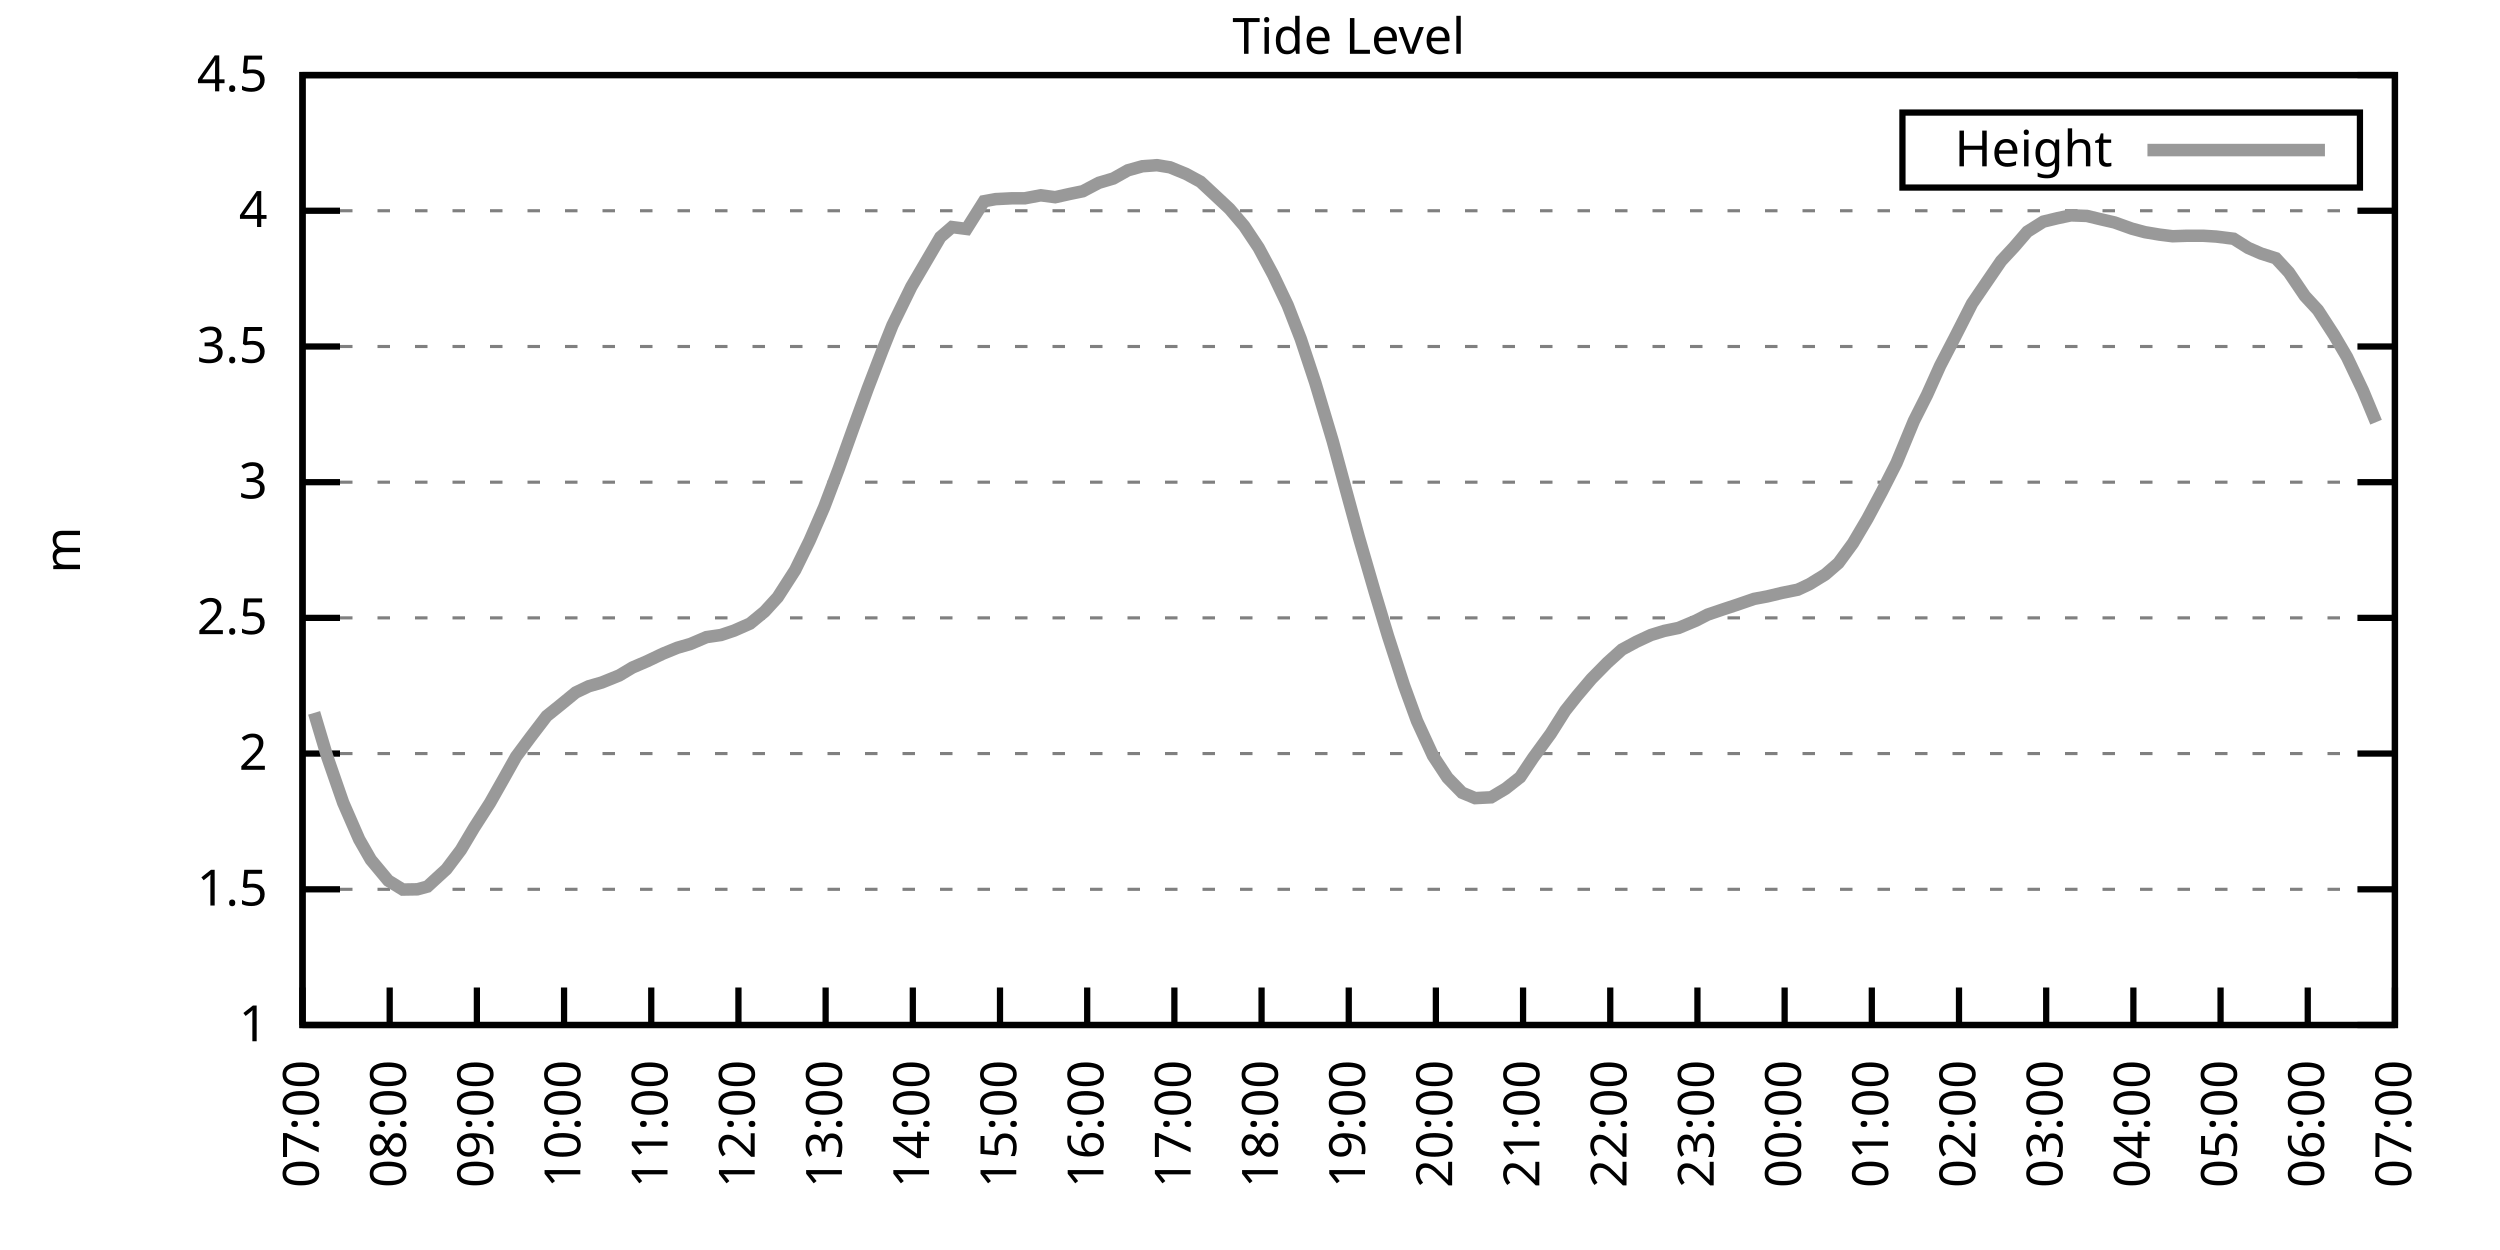
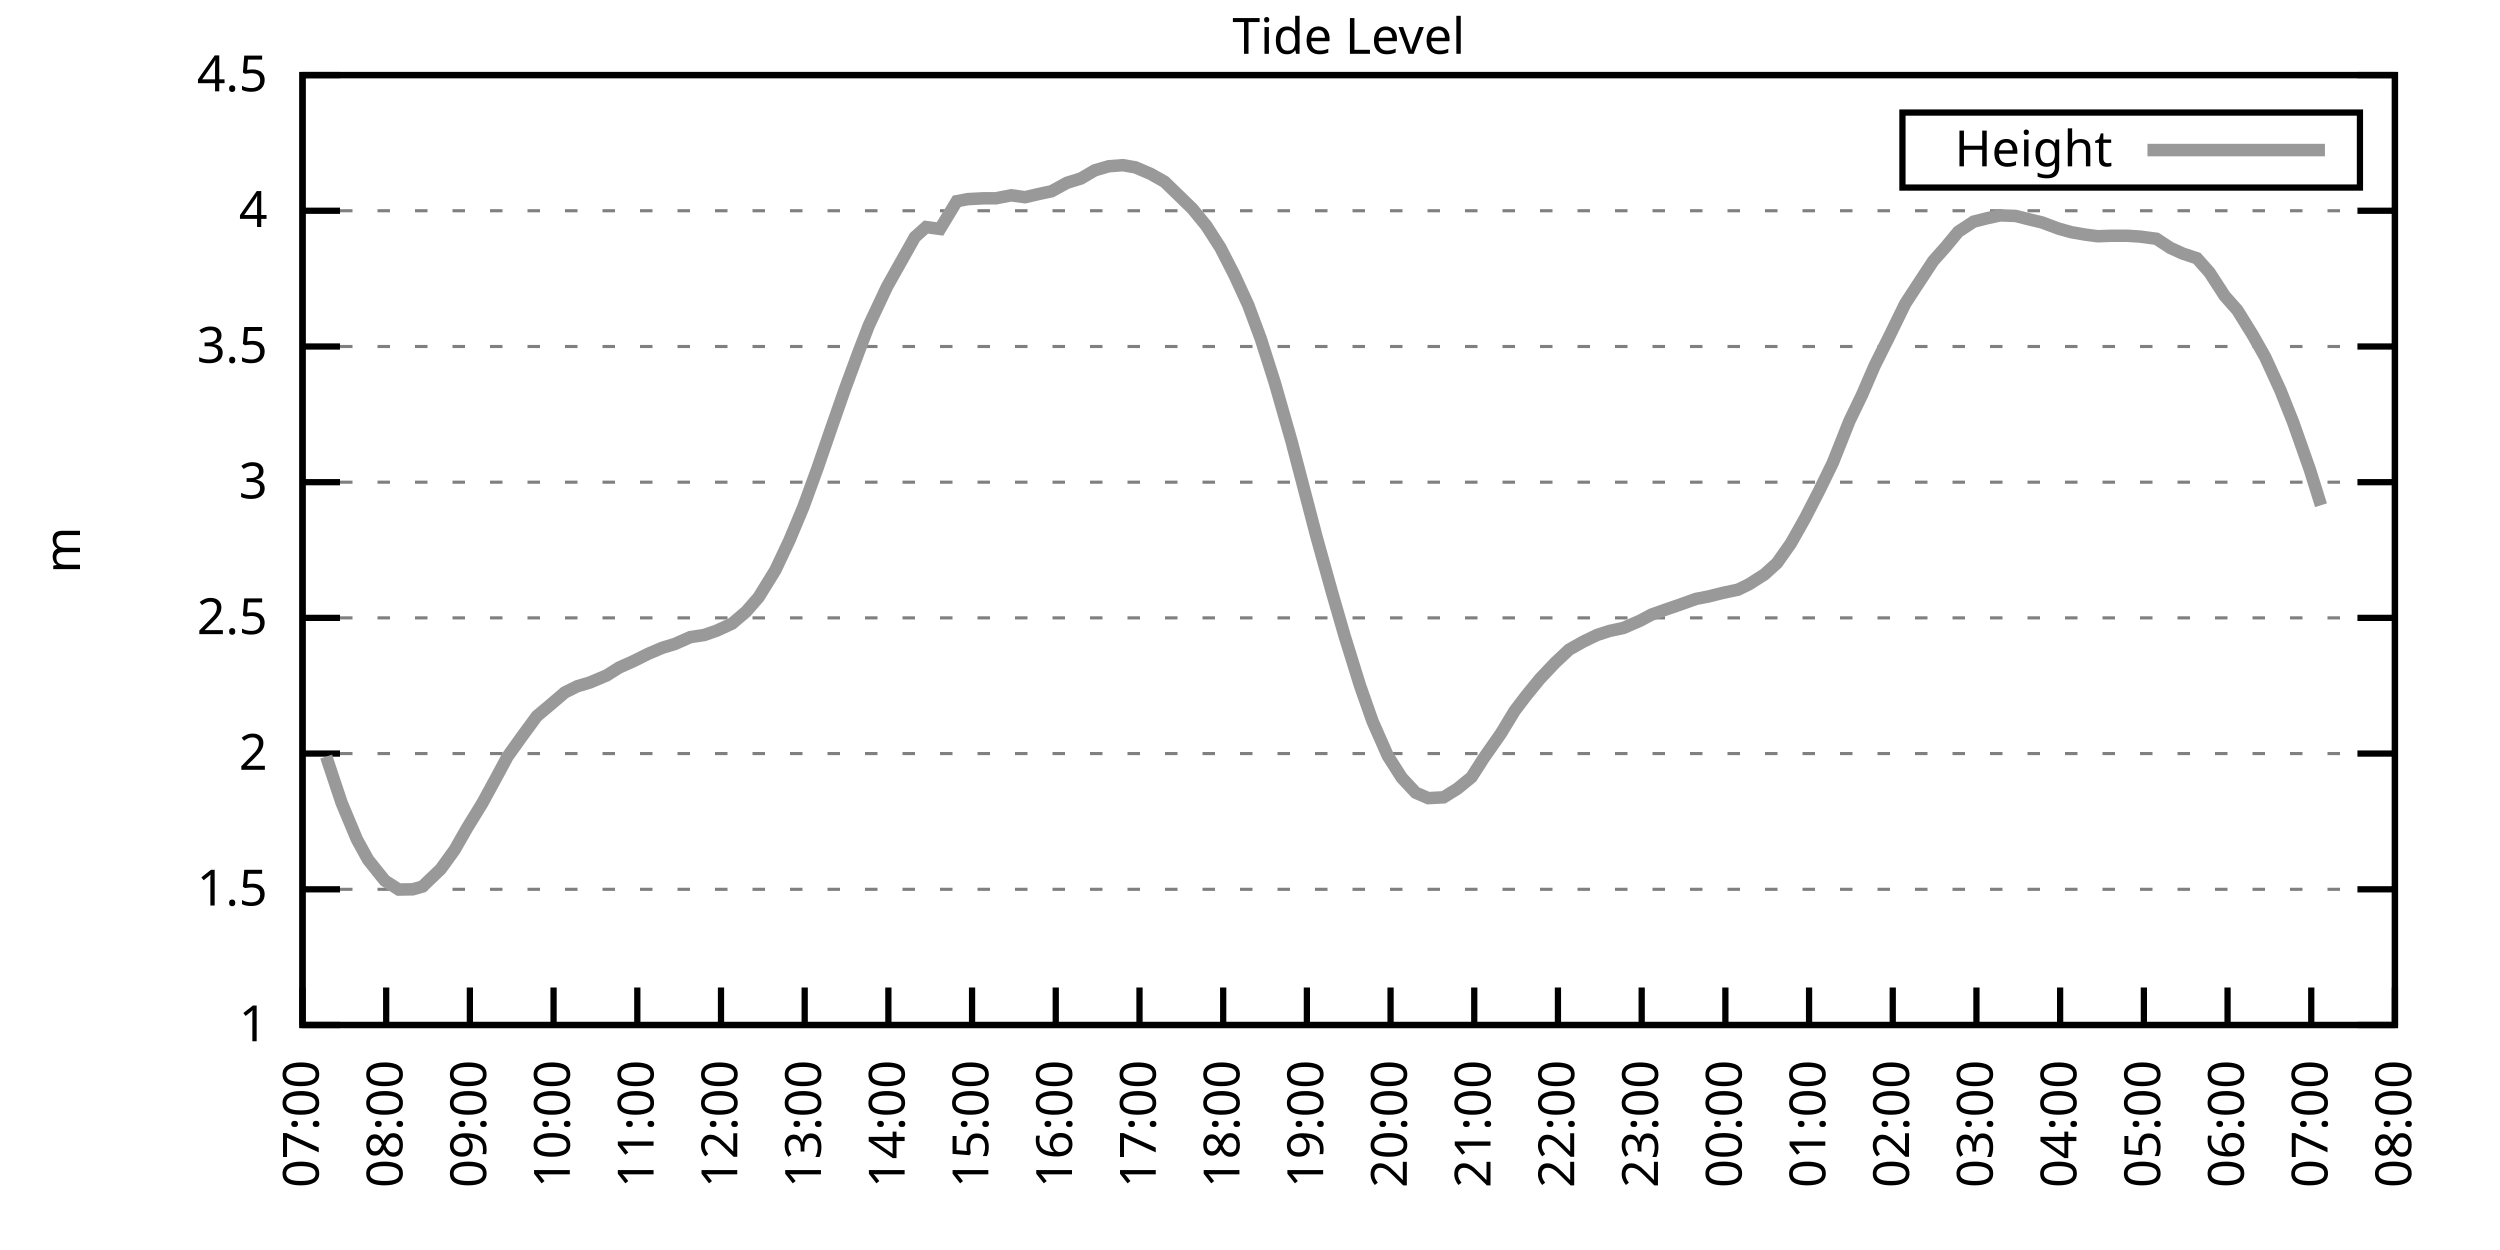
<svg xmlns="http://www.w3.org/2000/svg" xmlns:xlink="http://www.w3.org/1999/xlink" width="400" height="200" viewBox="0 0 400 200">
  <g id="gnuplot_canvas">
    <rect x="0" y="0" width="400" height="200" fill="none" />
    <defs>
      <circle id="gpDot" r="0.5" stroke-width="0.5" stroke="currentColor" />
      <path id="gpPt0" stroke-width="0.333" stroke="currentColor" d="M-1,0 h2 M0,-1 v2" />
      <path id="gpPt1" stroke-width="0.333" stroke="currentColor" d="M-1,-1 L1,1 M1,-1 L-1,1" />
      <path id="gpPt2" stroke-width="0.333" stroke="currentColor" d="M-1,0 L1,0 M0,-1 L0,1 M-1,-1 L1,1 M-1,1 L1,-1" />
      <rect id="gpPt3" stroke-width="0.333" stroke="currentColor" x="-1" y="-1" width="2" height="2" />
      <rect id="gpPt4" stroke-width="0.333" stroke="currentColor" fill="currentColor" x="-1" y="-1" width="2" height="2" />
      <circle id="gpPt5" stroke-width="0.333" stroke="currentColor" cx="0" cy="0" r="1" />
      <use xlink:href="#gpPt5" id="gpPt6" fill="currentColor" stroke="none" />
      <path id="gpPt7" stroke-width="0.333" stroke="currentColor" d="M0,-1.33 L-1.33,0.67 L1.33,0.67 z" />
      <use xlink:href="#gpPt7" id="gpPt8" fill="currentColor" stroke="none" />
      <use xlink:href="#gpPt7" id="gpPt9" stroke="currentColor" transform="rotate(180)" />
      <use xlink:href="#gpPt9" id="gpPt10" fill="currentColor" stroke="none" />
      <use xlink:href="#gpPt3" id="gpPt11" stroke="currentColor" transform="rotate(45)" />
      <use xlink:href="#gpPt11" id="gpPt12" fill="currentColor" stroke="none" />
      <path id="gpPt13" stroke-width="0.333" stroke="currentColor" d="M0,1.330 L1.265,0.411 L0.782,-1.067 L-0.782,-1.076 L-1.265,0.411 z" />
      <use xlink:href="#gpPt13" id="gpPt14" fill="currentColor" stroke="none" />
      <filter id="textbox" filterUnits="objectBoundingBox" x="0" y="0" height="1" width="1">
        <feFlood flood-color="white" flood-opacity="1" result="bgnd" />
        <feComposite in="SourceGraphic" in2="bgnd" operator="atop" />
      </filter>
      <filter id="greybox" filterUnits="objectBoundingBox" x="0" y="0" height="1" width="1">
        <feFlood flood-color="lightgrey" flood-opacity="1" result="grey" />
        <feComposite in="SourceGraphic" in2="grey" operator="atop" />
      </filter>
    </defs>
    <g fill="none" color="white" stroke="currentColor" stroke-width="1.00" stroke-linecap="butt" stroke-linejoin="miter">
</g>
    <g fill="none" color="black" stroke="currentColor" stroke-width="1.00" stroke-linecap="butt" stroke-linejoin="miter">
      <g stroke="none" shape-rendering="crispEdges">
        <polygon fill="rgb(255, 255, 255)" points="48.40,164.00 383.18,164.00 383.18,12.02 48.40,12.02 " />
      </g>
    </g>
    <g fill="none" color="black" stroke="currentColor" stroke-width="1.00" stroke-linecap="butt" stroke-linejoin="miter">
</g>
    <g fill="none" color="black" stroke="black" stroke-width="0.50" stroke-linecap="butt" stroke-linejoin="miter">
</g>
    <g fill="none" color="gray" stroke="currentColor" stroke-width="0.50" stroke-linecap="butt" stroke-linejoin="miter">
      <path stroke="gray" stroke-dasharray="2,4" class="gridline" d="M48.40,164.00 L383.19,164.00  " />
    </g>
    <g fill="none" color="gray" stroke="gray" stroke-width="1.00" stroke-linecap="butt" stroke-linejoin="miter">
</g>
    <g fill="none" color="black" stroke="currentColor" stroke-width="1.00" stroke-linecap="butt" stroke-linejoin="miter">
      <path stroke="black" d="M48.40,164.00 L54.40,164.00 M383.19,164.00 L377.19,164.00  " />
      <g transform="translate(42.80,166.60)" stroke="none" fill="black" font-family="Sans" font-size="8.00" text-anchor="end">
        <text>
          <tspan font-family="Sans"> 1</tspan>
        </text>
      </g>
    </g>
    <g fill="none" color="black" stroke="currentColor" stroke-width="1.00" stroke-linecap="butt" stroke-linejoin="miter">
</g>
    <g fill="none" color="black" stroke="black" stroke-width="0.50" stroke-linecap="butt" stroke-linejoin="miter">
</g>
    <g fill="none" color="gray" stroke="currentColor" stroke-width="0.50" stroke-linecap="butt" stroke-linejoin="miter">
      <path stroke="gray" stroke-dasharray="2,4" class="gridline" d="M48.40,142.29 L383.19,142.29  " />
    </g>
    <g fill="none" color="gray" stroke="gray" stroke-width="1.00" stroke-linecap="butt" stroke-linejoin="miter">
</g>
    <g fill="none" color="black" stroke="currentColor" stroke-width="1.00" stroke-linecap="butt" stroke-linejoin="miter">
      <path stroke="black" d="M48.40,142.29 L54.40,142.29 M383.19,142.29 L377.19,142.29  " />
      <g transform="translate(42.80,144.89)" stroke="none" fill="black" font-family="Sans" font-size="8.00" text-anchor="end">
        <text>
          <tspan font-family="Sans"> 1.5</tspan>
        </text>
      </g>
    </g>
    <g fill="none" color="black" stroke="currentColor" stroke-width="1.00" stroke-linecap="butt" stroke-linejoin="miter">
</g>
    <g fill="none" color="black" stroke="black" stroke-width="0.50" stroke-linecap="butt" stroke-linejoin="miter">
</g>
    <g fill="none" color="gray" stroke="currentColor" stroke-width="0.50" stroke-linecap="butt" stroke-linejoin="miter">
      <path stroke="gray" stroke-dasharray="2,4" class="gridline" d="M48.40,120.57 L383.19,120.57  " />
    </g>
    <g fill="none" color="gray" stroke="gray" stroke-width="1.00" stroke-linecap="butt" stroke-linejoin="miter">
</g>
    <g fill="none" color="black" stroke="currentColor" stroke-width="1.00" stroke-linecap="butt" stroke-linejoin="miter">
      <path stroke="black" d="M48.40,120.57 L54.40,120.57 M383.19,120.57 L377.19,120.57  " />
      <g transform="translate(42.80,123.17)" stroke="none" fill="black" font-family="Sans" font-size="8.00" text-anchor="end">
        <text>
          <tspan font-family="Sans"> 2</tspan>
        </text>
      </g>
    </g>
    <g fill="none" color="black" stroke="currentColor" stroke-width="1.00" stroke-linecap="butt" stroke-linejoin="miter">
</g>
    <g fill="none" color="black" stroke="black" stroke-width="0.50" stroke-linecap="butt" stroke-linejoin="miter">
</g>
    <g fill="none" color="gray" stroke="currentColor" stroke-width="0.50" stroke-linecap="butt" stroke-linejoin="miter">
      <path stroke="gray" stroke-dasharray="2,4" class="gridline" d="M48.40,98.86 L383.19,98.86  " />
    </g>
    <g fill="none" color="gray" stroke="gray" stroke-width="1.00" stroke-linecap="butt" stroke-linejoin="miter">
</g>
    <g fill="none" color="black" stroke="currentColor" stroke-width="1.00" stroke-linecap="butt" stroke-linejoin="miter">
      <path stroke="black" d="M48.40,98.86 L54.40,98.86 M383.19,98.86 L377.19,98.86  " />
      <g transform="translate(42.80,101.46)" stroke="none" fill="black" font-family="Sans" font-size="8.00" text-anchor="end">
        <text>
          <tspan font-family="Sans"> 2.5</tspan>
        </text>
      </g>
    </g>
    <g fill="none" color="black" stroke="currentColor" stroke-width="1.00" stroke-linecap="butt" stroke-linejoin="miter">
</g>
    <g fill="none" color="black" stroke="black" stroke-width="0.50" stroke-linecap="butt" stroke-linejoin="miter">
</g>
    <g fill="none" color="gray" stroke="currentColor" stroke-width="0.50" stroke-linecap="butt" stroke-linejoin="miter">
      <path stroke="gray" stroke-dasharray="2,4" class="gridline" d="M48.40,77.15 L383.19,77.15  " />
    </g>
    <g fill="none" color="gray" stroke="gray" stroke-width="1.00" stroke-linecap="butt" stroke-linejoin="miter">
</g>
    <g fill="none" color="black" stroke="currentColor" stroke-width="1.00" stroke-linecap="butt" stroke-linejoin="miter">
      <path stroke="black" d="M48.40,77.15 L54.40,77.15 M383.19,77.15 L377.19,77.15  " />
      <g transform="translate(42.80,79.75)" stroke="none" fill="black" font-family="Sans" font-size="8.00" text-anchor="end">
        <text>
          <tspan font-family="Sans"> 3</tspan>
        </text>
      </g>
    </g>
    <g fill="none" color="black" stroke="currentColor" stroke-width="1.00" stroke-linecap="butt" stroke-linejoin="miter">
</g>
    <g fill="none" color="black" stroke="black" stroke-width="0.50" stroke-linecap="butt" stroke-linejoin="miter">
</g>
    <g fill="none" color="gray" stroke="currentColor" stroke-width="0.50" stroke-linecap="butt" stroke-linejoin="miter">
      <path stroke="gray" stroke-dasharray="2,4" class="gridline" d="M48.40,55.44 L383.19,55.44  " />
    </g>
    <g fill="none" color="gray" stroke="gray" stroke-width="1.00" stroke-linecap="butt" stroke-linejoin="miter">
</g>
    <g fill="none" color="black" stroke="currentColor" stroke-width="1.00" stroke-linecap="butt" stroke-linejoin="miter">
      <path stroke="black" d="M48.40,55.44 L54.40,55.44 M383.19,55.44 L377.19,55.44  " />
      <g transform="translate(42.80,58.04)" stroke="none" fill="black" font-family="Sans" font-size="8.00" text-anchor="end">
        <text>
          <tspan font-family="Sans"> 3.5</tspan>
        </text>
      </g>
    </g>
    <g fill="none" color="black" stroke="currentColor" stroke-width="1.00" stroke-linecap="butt" stroke-linejoin="miter">
</g>
    <g fill="none" color="black" stroke="black" stroke-width="0.50" stroke-linecap="butt" stroke-linejoin="miter">
</g>
    <g fill="none" color="gray" stroke="currentColor" stroke-width="0.50" stroke-linecap="butt" stroke-linejoin="miter">
      <path stroke="gray" stroke-dasharray="2,4" class="gridline" d="M48.40,33.72 L383.19,33.72  " />
    </g>
    <g fill="none" color="gray" stroke="gray" stroke-width="1.00" stroke-linecap="butt" stroke-linejoin="miter">
</g>
    <g fill="none" color="black" stroke="currentColor" stroke-width="1.00" stroke-linecap="butt" stroke-linejoin="miter">
      <path stroke="black" d="M48.40,33.72 L54.40,33.72 M383.19,33.72 L377.19,33.72  " />
      <g transform="translate(42.80,36.32)" stroke="none" fill="black" font-family="Sans" font-size="8.00" text-anchor="end">
        <text>
          <tspan font-family="Sans"> 4</tspan>
        </text>
      </g>
    </g>
    <g fill="none" color="black" stroke="currentColor" stroke-width="1.00" stroke-linecap="butt" stroke-linejoin="miter">
</g>
    <g fill="none" color="black" stroke="black" stroke-width="0.50" stroke-linecap="butt" stroke-linejoin="miter">
</g>
    <g fill="none" color="gray" stroke="currentColor" stroke-width="0.50" stroke-linecap="butt" stroke-linejoin="miter">
      <path stroke="gray" stroke-dasharray="2,4" class="gridline" d="M48.40,12.01 L383.19,12.01  " />
    </g>
    <g fill="none" color="gray" stroke="gray" stroke-width="1.00" stroke-linecap="butt" stroke-linejoin="miter">
</g>
    <g fill="none" color="black" stroke="currentColor" stroke-width="1.00" stroke-linecap="butt" stroke-linejoin="miter">
      <path stroke="black" d="M48.40,12.01 L54.40,12.01 M383.19,12.01 L377.19,12.01  " />
      <g transform="translate(42.80,14.61)" stroke="none" fill="black" font-family="Sans" font-size="8.00" text-anchor="end">
        <text>
          <tspan font-family="Sans"> 4.5</tspan>
        </text>
      </g>
    </g>
    <g fill="none" color="black" stroke="currentColor" stroke-width="1.00" stroke-linecap="butt" stroke-linejoin="miter">
      <path stroke="black" d="M48.40,164.00 L48.40,158.00  " />
      <g transform="translate(51.00,169.60) rotate(270.00)" stroke="none" fill="black" font-family="Sans" font-size="8.00" text-anchor="end">
        <text>
          <tspan font-family="Sans">07:00</tspan>
        </text>
      </g>
    </g>
    <g fill="none" color="black" stroke="currentColor" stroke-width="1.00" stroke-linecap="butt" stroke-linejoin="miter">
-       <path stroke="black" d="M62.35,164.00 L62.35,158.00  " />
-       <g transform="translate(64.95,169.60) rotate(270.00)" stroke="none" fill="black" font-family="Sans" font-size="8.00" text-anchor="end">
+       <path stroke="black" d="M61.79,164.00 L61.79,158.00  " />
+       <g transform="translate(64.39,169.60) rotate(270.00)" stroke="none" fill="black" font-family="Sans" font-size="8.00" text-anchor="end">
        <text>
          <tspan font-family="Sans">08:00</tspan>
        </text>
      </g>
    </g>
    <g fill="none" color="black" stroke="currentColor" stroke-width="1.00" stroke-linecap="butt" stroke-linejoin="miter">
-       <path stroke="black" d="M76.30,164.00 L76.30,158.00  " />
-       <g transform="translate(78.90,169.60) rotate(270.00)" stroke="none" fill="black" font-family="Sans" font-size="8.00" text-anchor="end">
+       <path stroke="black" d="M75.18,164.00 L75.18,158.00  " />
+       <g transform="translate(77.78,169.60) rotate(270.00)" stroke="none" fill="black" font-family="Sans" font-size="8.00" text-anchor="end">
        <text>
          <tspan font-family="Sans">09:00</tspan>
        </text>
      </g>
    </g>
    <g fill="none" color="black" stroke="currentColor" stroke-width="1.00" stroke-linecap="butt" stroke-linejoin="miter">
-       <path stroke="black" d="M90.25,164.00 L90.25,158.00  " />
-       <g transform="translate(92.85,169.60) rotate(270.00)" stroke="none" fill="black" font-family="Sans" font-size="8.00" text-anchor="end">
+       <path stroke="black" d="M88.57,164.00 L88.57,158.00  " />
+       <g transform="translate(91.17,169.60) rotate(270.00)" stroke="none" fill="black" font-family="Sans" font-size="8.00" text-anchor="end">
        <text>
          <tspan font-family="Sans">10:00</tspan>
        </text>
      </g>
    </g>
    <g fill="none" color="black" stroke="currentColor" stroke-width="1.00" stroke-linecap="butt" stroke-linejoin="miter">
-       <path stroke="black" d="M104.20,164.00 L104.20,158.00  " />
-       <g transform="translate(106.80,169.60) rotate(270.00)" stroke="none" fill="black" font-family="Sans" font-size="8.00" text-anchor="end">
+       <path stroke="black" d="M101.97,164.00 L101.97,158.00  " />
+       <g transform="translate(104.57,169.60) rotate(270.00)" stroke="none" fill="black" font-family="Sans" font-size="8.00" text-anchor="end">
        <text>
          <tspan font-family="Sans">11:00</tspan>
        </text>
      </g>
    </g>
    <g fill="none" color="black" stroke="currentColor" stroke-width="1.00" stroke-linecap="butt" stroke-linejoin="miter">
-       <path stroke="black" d="M118.15,164.00 L118.15,158.00  " />
-       <g transform="translate(120.75,169.60) rotate(270.00)" stroke="none" fill="black" font-family="Sans" font-size="8.00" text-anchor="end">
+       <path stroke="black" d="M115.36,164.00 L115.36,158.00  " />
+       <g transform="translate(117.96,169.60) rotate(270.00)" stroke="none" fill="black" font-family="Sans" font-size="8.00" text-anchor="end">
        <text>
          <tspan font-family="Sans">12:00</tspan>
        </text>
      </g>
    </g>
    <g fill="none" color="black" stroke="currentColor" stroke-width="1.00" stroke-linecap="butt" stroke-linejoin="miter">
-       <path stroke="black" d="M132.10,164.00 L132.10,158.00  " />
-       <g transform="translate(134.70,169.60) rotate(270.00)" stroke="none" fill="black" font-family="Sans" font-size="8.00" text-anchor="end">
+       <path stroke="black" d="M128.75,164.00 L128.75,158.00  " />
+       <g transform="translate(131.35,169.60) rotate(270.00)" stroke="none" fill="black" font-family="Sans" font-size="8.00" text-anchor="end">
        <text>
          <tspan font-family="Sans">13:00</tspan>
        </text>
      </g>
    </g>
    <g fill="none" color="black" stroke="currentColor" stroke-width="1.00" stroke-linecap="butt" stroke-linejoin="miter">
-       <path stroke="black" d="M146.05,164.00 L146.05,158.00  " />
-       <g transform="translate(148.65,169.60) rotate(270.00)" stroke="none" fill="black" font-family="Sans" font-size="8.00" text-anchor="end">
+       <path stroke="black" d="M142.14,164.00 L142.14,158.00  " />
+       <g transform="translate(144.74,169.60) rotate(270.00)" stroke="none" fill="black" font-family="Sans" font-size="8.00" text-anchor="end">
        <text>
          <tspan font-family="Sans">14:00</tspan>
        </text>
      </g>
    </g>
    <g fill="none" color="black" stroke="currentColor" stroke-width="1.00" stroke-linecap="butt" stroke-linejoin="miter">
-       <path stroke="black" d="M160.00,164.00 L160.00,158.00  " />
-       <g transform="translate(162.60,169.60) rotate(270.00)" stroke="none" fill="black" font-family="Sans" font-size="8.00" text-anchor="end">
+       <path stroke="black" d="M155.53,164.00 L155.53,158.00  " />
+       <g transform="translate(158.13,169.60) rotate(270.00)" stroke="none" fill="black" font-family="Sans" font-size="8.00" text-anchor="end">
        <text>
          <tspan font-family="Sans">15:00</tspan>
        </text>
      </g>
    </g>
    <g fill="none" color="black" stroke="currentColor" stroke-width="1.00" stroke-linecap="butt" stroke-linejoin="miter">
-       <path stroke="black" d="M173.95,164.00 L173.95,158.00  " />
-       <g transform="translate(176.55,169.60) rotate(270.00)" stroke="none" fill="black" font-family="Sans" font-size="8.00" text-anchor="end">
+       <path stroke="black" d="M168.92,164.00 L168.92,158.00  " />
+       <g transform="translate(171.52,169.60) rotate(270.00)" stroke="none" fill="black" font-family="Sans" font-size="8.00" text-anchor="end">
        <text>
          <tspan font-family="Sans">16:00</tspan>
        </text>
      </g>
    </g>
    <g fill="none" color="black" stroke="currentColor" stroke-width="1.00" stroke-linecap="butt" stroke-linejoin="miter">
-       <path stroke="black" d="M187.90,164.00 L187.90,158.00  " />
-       <g transform="translate(190.50,169.60) rotate(270.00)" stroke="none" fill="black" font-family="Sans" font-size="8.00" text-anchor="end">
+       <path stroke="black" d="M182.32,164.00 L182.32,158.00  " />
+       <g transform="translate(184.92,169.60) rotate(270.00)" stroke="none" fill="black" font-family="Sans" font-size="8.00" text-anchor="end">
        <text>
          <tspan font-family="Sans">17:00</tspan>
        </text>
      </g>
    </g>
    <g fill="none" color="black" stroke="currentColor" stroke-width="1.00" stroke-linecap="butt" stroke-linejoin="miter">
-       <path stroke="black" d="M201.85,164.00 L201.85,158.00  " />
-       <g transform="translate(204.45,169.60) rotate(270.00)" stroke="none" fill="black" font-family="Sans" font-size="8.00" text-anchor="end">
+       <path stroke="black" d="M195.71,164.00 L195.71,158.00  " />
+       <g transform="translate(198.31,169.60) rotate(270.00)" stroke="none" fill="black" font-family="Sans" font-size="8.00" text-anchor="end">
        <text>
          <tspan font-family="Sans">18:00</tspan>
        </text>
      </g>
    </g>
    <g fill="none" color="black" stroke="currentColor" stroke-width="1.00" stroke-linecap="butt" stroke-linejoin="miter">
-       <path stroke="black" d="M215.80,164.00 L215.80,158.00  " />
-       <g transform="translate(218.40,169.60) rotate(270.00)" stroke="none" fill="black" font-family="Sans" font-size="8.00" text-anchor="end">
+       <path stroke="black" d="M209.10,164.00 L209.10,158.00  " />
+       <g transform="translate(211.70,169.60) rotate(270.00)" stroke="none" fill="black" font-family="Sans" font-size="8.00" text-anchor="end">
        <text>
          <tspan font-family="Sans">19:00</tspan>
        </text>
      </g>
    </g>
    <g fill="none" color="black" stroke="currentColor" stroke-width="1.00" stroke-linecap="butt" stroke-linejoin="miter">
-       <path stroke="black" d="M229.74,164.00 L229.74,158.00  " />
-       <g transform="translate(232.34,169.60) rotate(270.00)" stroke="none" fill="black" font-family="Sans" font-size="8.00" text-anchor="end">
+       <path stroke="black" d="M222.49,164.00 L222.49,158.00  " />
+       <g transform="translate(225.09,169.60) rotate(270.00)" stroke="none" fill="black" font-family="Sans" font-size="8.00" text-anchor="end">
        <text>
          <tspan font-family="Sans">20:00</tspan>
        </text>
      </g>
    </g>
    <g fill="none" color="black" stroke="currentColor" stroke-width="1.00" stroke-linecap="butt" stroke-linejoin="miter">
-       <path stroke="black" d="M243.69,164.00 L243.69,158.00  " />
-       <g transform="translate(246.29,169.60) rotate(270.00)" stroke="none" fill="black" font-family="Sans" font-size="8.00" text-anchor="end">
+       <path stroke="black" d="M235.88,164.00 L235.88,158.00  " />
+       <g transform="translate(238.48,169.60) rotate(270.00)" stroke="none" fill="black" font-family="Sans" font-size="8.00" text-anchor="end">
        <text>
          <tspan font-family="Sans">21:00</tspan>
        </text>
      </g>
    </g>
    <g fill="none" color="black" stroke="currentColor" stroke-width="1.00" stroke-linecap="butt" stroke-linejoin="miter">
-       <path stroke="black" d="M257.64,164.00 L257.64,158.00  " />
-       <g transform="translate(260.24,169.60) rotate(270.00)" stroke="none" fill="black" font-family="Sans" font-size="8.00" text-anchor="end">
+       <path stroke="black" d="M249.27,164.00 L249.27,158.00  " />
+       <g transform="translate(251.87,169.60) rotate(270.00)" stroke="none" fill="black" font-family="Sans" font-size="8.00" text-anchor="end">
        <text>
          <tspan font-family="Sans">22:00</tspan>
        </text>
      </g>
    </g>
    <g fill="none" color="black" stroke="currentColor" stroke-width="1.00" stroke-linecap="butt" stroke-linejoin="miter">
-       <path stroke="black" d="M271.59,164.00 L271.59,158.00  " />
-       <g transform="translate(274.19,169.60) rotate(270.00)" stroke="none" fill="black" font-family="Sans" font-size="8.00" text-anchor="end">
+       <path stroke="black" d="M262.67,164.00 L262.67,158.00  " />
+       <g transform="translate(265.27,169.60) rotate(270.00)" stroke="none" fill="black" font-family="Sans" font-size="8.00" text-anchor="end">
        <text>
          <tspan font-family="Sans">23:00</tspan>
        </text>
      </g>
    </g>
    <g fill="none" color="black" stroke="currentColor" stroke-width="1.00" stroke-linecap="butt" stroke-linejoin="miter">
-       <path stroke="black" d="M285.54,164.00 L285.54,158.00  " />
-       <g transform="translate(288.14,169.60) rotate(270.00)" stroke="none" fill="black" font-family="Sans" font-size="8.00" text-anchor="end">
+       <path stroke="black" d="M276.06,164.00 L276.06,158.00  " />
+       <g transform="translate(278.66,169.60) rotate(270.00)" stroke="none" fill="black" font-family="Sans" font-size="8.00" text-anchor="end">
        <text>
          <tspan font-family="Sans">00:00</tspan>
        </text>
      </g>
    </g>
    <g fill="none" color="black" stroke="currentColor" stroke-width="1.00" stroke-linecap="butt" stroke-linejoin="miter">
-       <path stroke="black" d="M299.49,164.00 L299.49,158.00  " />
-       <g transform="translate(302.09,169.60) rotate(270.00)" stroke="none" fill="black" font-family="Sans" font-size="8.00" text-anchor="end">
+       <path stroke="black" d="M289.45,164.00 L289.45,158.00  " />
+       <g transform="translate(292.05,169.60) rotate(270.00)" stroke="none" fill="black" font-family="Sans" font-size="8.00" text-anchor="end">
        <text>
          <tspan font-family="Sans">01:00</tspan>
        </text>
      </g>
    </g>
    <g fill="none" color="black" stroke="currentColor" stroke-width="1.00" stroke-linecap="butt" stroke-linejoin="miter">
-       <path stroke="black" d="M313.44,164.00 L313.44,158.00  " />
-       <g transform="translate(316.04,169.60) rotate(270.00)" stroke="none" fill="black" font-family="Sans" font-size="8.00" text-anchor="end">
+       <path stroke="black" d="M302.84,164.00 L302.84,158.00  " />
+       <g transform="translate(305.44,169.60) rotate(270.00)" stroke="none" fill="black" font-family="Sans" font-size="8.00" text-anchor="end">
        <text>
          <tspan font-family="Sans">02:00</tspan>
        </text>
      </g>
    </g>
    <g fill="none" color="black" stroke="currentColor" stroke-width="1.00" stroke-linecap="butt" stroke-linejoin="miter">
-       <path stroke="black" d="M327.39,164.00 L327.39,158.00  " />
-       <g transform="translate(329.99,169.60) rotate(270.00)" stroke="none" fill="black" font-family="Sans" font-size="8.00" text-anchor="end">
+       <path stroke="black" d="M316.23,164.00 L316.23,158.00  " />
+       <g transform="translate(318.83,169.60) rotate(270.00)" stroke="none" fill="black" font-family="Sans" font-size="8.00" text-anchor="end">
        <text>
          <tspan font-family="Sans">03:00</tspan>
        </text>
      </g>
    </g>
    <g fill="none" color="black" stroke="currentColor" stroke-width="1.00" stroke-linecap="butt" stroke-linejoin="miter">
-       <path stroke="black" d="M341.34,164.00 L341.34,158.00  " />
-       <g transform="translate(343.94,169.60) rotate(270.00)" stroke="none" fill="black" font-family="Sans" font-size="8.00" text-anchor="end">
+       <path stroke="black" d="M329.62,164.00 L329.62,158.00  " />
+       <g transform="translate(332.22,169.60) rotate(270.00)" stroke="none" fill="black" font-family="Sans" font-size="8.00" text-anchor="end">
        <text>
          <tspan font-family="Sans">04:00</tspan>
        </text>
      </g>
    </g>
    <g fill="none" color="black" stroke="currentColor" stroke-width="1.00" stroke-linecap="butt" stroke-linejoin="miter">
-       <path stroke="black" d="M355.29,164.00 L355.29,158.00  " />
-       <g transform="translate(357.89,169.60) rotate(270.00)" stroke="none" fill="black" font-family="Sans" font-size="8.00" text-anchor="end">
+       <path stroke="black" d="M343.02,164.00 L343.02,158.00  " />
+       <g transform="translate(345.62,169.60) rotate(270.00)" stroke="none" fill="black" font-family="Sans" font-size="8.00" text-anchor="end">
        <text>
          <tspan font-family="Sans">05:00</tspan>
        </text>
      </g>
    </g>
    <g fill="none" color="black" stroke="currentColor" stroke-width="1.00" stroke-linecap="butt" stroke-linejoin="miter">
-       <path stroke="black" d="M369.24,164.00 L369.24,158.00  " />
-       <g transform="translate(371.84,169.60) rotate(270.00)" stroke="none" fill="black" font-family="Sans" font-size="8.00" text-anchor="end">
+       <path stroke="black" d="M356.41,164.00 L356.41,158.00  " />
+       <g transform="translate(359.01,169.60) rotate(270.00)" stroke="none" fill="black" font-family="Sans" font-size="8.00" text-anchor="end">
        <text>
          <tspan font-family="Sans">06:00</tspan>
+         </text>
+       </g>
+     </g>
+     <g fill="none" color="black" stroke="currentColor" stroke-width="1.00" stroke-linecap="butt" stroke-linejoin="miter">
+       <path stroke="black" d="M369.80,164.00 L369.80,158.00  " />
+       <g transform="translate(372.40,169.60) rotate(270.00)" stroke="none" fill="black" font-family="Sans" font-size="8.00" text-anchor="end">
+         <text>
+           <tspan font-family="Sans">07:00</tspan>
        </text>
      </g>
    </g>
    <g fill="none" color="black" stroke="currentColor" stroke-width="1.00" stroke-linecap="butt" stroke-linejoin="miter">
      <path stroke="black" d="M383.19,164.00 L383.19,158.00  " />
      <g transform="translate(385.79,169.60) rotate(270.00)" stroke="none" fill="black" font-family="Sans" font-size="8.00" text-anchor="end">
        <text>
-           <tspan font-family="Sans">07:00</tspan>
+           <tspan font-family="Sans">08:00</tspan>
        </text>
      </g>
    </g>
    <g fill="none" color="black" stroke="currentColor" stroke-width="1.00" stroke-linecap="butt" stroke-linejoin="miter">
</g>
    <g fill="none" color="black" stroke="currentColor" stroke-width="1.00" stroke-linecap="butt" stroke-linejoin="miter">
      <path stroke="black" d="M48.40,12.01 L48.40,164.00 L383.19,164.00 L383.19,12.01 L48.40,12.01 Z  " />
    </g>
    <g fill="none" color="black" stroke="currentColor" stroke-width="1.00" stroke-linecap="butt" stroke-linejoin="miter">
</g>
    <g fill="none" color="black" stroke="currentColor" stroke-width="1.00" stroke-linecap="butt" stroke-linejoin="miter">
      <path stroke="black" d="M304.39,30.01 L304.39,18.01 L377.59,18.01 L377.59,30.01 L304.39,30.01 Z  " />
    </g>
    <g id="Tide_level_plot_1">
      <g fill="none" color="white" stroke="black" stroke-width="2.00" stroke-linecap="butt" stroke-linejoin="miter">
</g>
      <g fill="none" color="black" stroke="currentColor" stroke-width="2.00" stroke-linecap="butt" stroke-linejoin="miter">
        <g transform="translate(337.99,26.61)" stroke="none" fill="black" font-family="Sans" font-size="8.00" text-anchor="end">
          <text>
            <tspan font-family="Sans">Height</tspan>
          </text>
        </g>
      </g>
      <g fill="none" color="black" stroke="currentColor" stroke-width="2.00" stroke-linecap="butt" stroke-linejoin="miter">
-         <path stroke="rgb(153, 153, 153)" d="M343.59,24.01 L371.99,24.01 M50.26,114.06 L52.35,121.05 L54.91,128.43 L57.47,134.30 L59.33,137.55 L62.12,140.90   L64.44,142.33 L66.77,142.29 L68.39,141.85 L71.42,139.07 L73.74,135.99 L75.83,132.47 L78.39,128.48 L80.48,124.79   L82.58,121.05 L84.90,117.93 L87.46,114.58 L89.78,112.71 L92.11,110.80 L94.20,109.80 L96.29,109.20 L99.08,108.07   L101.18,106.81 L103.50,105.81 L106.06,104.59 L108.38,103.64 L110.48,103.03 L113.03,101.94 L115.36,101.60 L117.45,100.90   L120.01,99.77 L122.33,97.86 L124.43,95.56 L127.22,91.22 L129.54,86.49 L131.87,81.14 L134.19,75.02 L136.51,68.55   L138.84,62.17 L141.16,56.13 L142.79,52.05 L145.81,45.88 L147.44,43.10 L150.46,37.94 L152.32,36.33 L154.65,36.63   L157.44,32.20 L159.30,31.86 L161.86,31.73 L163.95,31.73 L166.51,31.25 L168.83,31.55 L171.16,31.03 L173.25,30.60   L175.81,29.25 L178.13,28.56 L180.46,27.25 L182.78,26.60 L185.11,26.43 L187.20,26.77 L189.76,27.82 L192.08,29.08   L194.41,31.25 L196.73,33.42 L199.06,36.15 L201.38,39.63 L203.71,43.97 L206.03,48.84 L208.12,54.22 L210.45,61.25   L213.24,70.59 L215.56,79.15 L217.42,85.96 L219.98,94.78 L222.07,101.73 L224.63,109.63 L226.72,115.36 L229.28,120.92   L231.60,124.44 L233.93,126.83 L236.02,127.70 L238.58,127.57 L240.90,126.18 L243.23,124.35 L245.32,121.23 L248.11,117.40   L250.44,113.71 L252.30,111.37 L254.62,108.63 L257.18,106.03 L259.50,103.94 L261.83,102.68 L264.15,101.60 L266.25,100.95   L268.57,100.47 L271.36,99.30 L273.22,98.34 L275.78,97.47 L277.87,96.78 L280.66,95.82 L282.75,95.43 L285.08,94.87   L287.64,94.35 L289.50,93.48 L292.05,91.91 L294.15,90.09 L296.47,86.92 L298.80,82.97 L301.12,78.63 L303.44,74.07   L306.23,67.33 L308.33,63.17 L310.42,58.52 L312.74,54.05 L315.53,48.57 L317.39,45.84 L320.18,41.76 L322.28,39.50   L324.37,37.07 L326.93,35.46 L329.25,34.90 L331.34,34.46 L333.90,34.55 L336.23,35.11 L338.32,35.59 L341.11,36.59   L343.20,37.15 L345.53,37.54 L347.62,37.80 L349.94,37.72 L352.50,37.72 L354.59,37.85 L357.38,38.20 L359.71,39.67   L361.80,40.58 L364.13,41.32 L366.22,43.58 L368.78,47.36 L370.87,49.62 L373.43,53.57 L375.52,57.13 L378.08,62.51   L380.17,67.55  " />
+         <path stroke="rgb(153, 153, 153)" d="M343.59,24.01 L371.99,24.01 M52.19,121.05 L54.65,128.43 L57.10,134.30 L58.89,137.55 L61.57,140.90 L63.80,142.33   L66.03,142.29 L67.59,141.85 L70.50,139.07 L72.73,135.99 L74.74,132.47 L77.19,128.48 L79.20,124.79 L81.21,121.05   L83.44,117.93 L85.90,114.58 L88.13,112.71 L90.36,110.80 L92.37,109.80 L94.38,109.20 L97.06,108.07 L99.06,106.81   L101.30,105.81 L103.75,104.59 L105.98,103.64 L107.99,103.03 L110.45,101.94 L112.68,101.60 L114.69,100.90 L117.14,99.77   L119.38,97.86 L121.38,95.56 L124.06,91.22 L126.29,86.49 L128.53,81.14 L130.76,75.02 L132.99,68.55 L135.22,62.17   L137.45,56.13 L139.02,52.05 L141.92,45.88 L143.48,43.10 L146.38,37.94 L148.17,36.33 L150.40,36.63 L153.08,32.20   L154.86,31.86 L157.32,31.73 L159.33,31.73 L161.78,31.25 L164.01,31.55 L166.25,31.03 L168.25,30.60 L170.71,29.25   L172.94,28.56 L175.17,27.25 L177.41,26.60 L179.64,26.43 L181.65,26.77 L184.10,27.82 L186.33,29.08 L188.57,31.25   L190.80,33.42 L193.03,36.15 L195.26,39.63 L197.49,43.97 L199.73,48.84 L201.73,54.22 L203.97,61.25 L206.64,70.59   L208.88,79.15 L210.66,85.96 L213.12,94.78 L215.13,101.73 L217.58,109.63 L219.59,115.36 L222.04,120.92 L224.28,124.44   L226.51,126.83 L228.52,127.70 L230.97,127.57 L233.20,126.18 L235.44,124.35 L237.44,121.23 L240.12,117.40 L242.36,113.71   L244.14,111.37 L246.37,108.63 L248.83,106.03 L251.06,103.94 L253.29,102.68 L255.52,101.60 L257.53,100.95 L259.76,100.47   L262.44,99.30 L264.23,98.34 L266.68,97.47 L268.69,96.78 L271.37,95.82 L273.38,95.43 L275.61,94.87 L278.07,94.35   L279.85,93.48 L282.31,91.91 L284.32,90.09 L286.55,86.92 L288.78,82.97 L291.01,78.63 L293.24,74.07 L295.92,67.33   L297.93,63.17 L299.94,58.52 L302.17,54.05 L304.85,48.57 L306.63,45.84 L309.31,41.76 L311.32,39.50 L313.33,37.07   L315.79,35.46 L318.02,34.90 L320.03,34.46 L322.48,34.55 L324.71,35.11 L326.72,35.59 L329.40,36.59 L331.41,37.15   L333.64,37.54 L335.65,37.80 L337.88,37.72 L340.34,37.72 L342.35,37.85 L345.02,38.20 L347.26,39.67 L349.26,40.58   L351.50,41.32 L353.51,43.58 L355.96,47.36 L357.97,49.62 L360.42,53.57 L362.43,57.13 L364.89,62.51 L366.90,67.55   L369.58,75.15 L371.36,80.84  " />
      </g>
    </g>
    <g fill="none" color="black" stroke="currentColor" stroke-width="2.00" stroke-linecap="butt" stroke-linejoin="miter">
</g>
    <g fill="none" color="black" stroke="black" stroke-width="1.00" stroke-linecap="butt" stroke-linejoin="miter">
</g>
    <g fill="none" color="black" stroke="currentColor" stroke-width="1.00" stroke-linecap="butt" stroke-linejoin="miter">
      <path stroke="black" d="M48.40,12.01 L48.40,164.00 L383.19,164.00 L383.19,12.01 L48.40,12.01 Z  " />
      <g transform="translate(12.80,88.01) rotate(270.00)" stroke="none" fill="black" font-family="Sans" font-size="8.00" text-anchor="middle">
        <text>
          <tspan font-family="Sans">m</tspan>
        </text>
      </g>
    </g>
    <g fill="none" color="black" stroke="currentColor" stroke-width="1.00" stroke-linecap="butt" stroke-linejoin="miter">
</g>
    <g fill="none" color="black" stroke="currentColor" stroke-width="1.00" stroke-linecap="butt" stroke-linejoin="miter">
      <g transform="translate(215.79,8.61)" stroke="none" fill="black" font-family="Sans" font-size="8.00" text-anchor="middle">
        <text>
          <tspan font-family="Sans">Tide Level</tspan>
        </text>
      </g>
    </g>
    <g fill="none" color="black" stroke="currentColor" stroke-width="1.00" stroke-linecap="butt" stroke-linejoin="miter">
</g>
  </g>
</svg>
